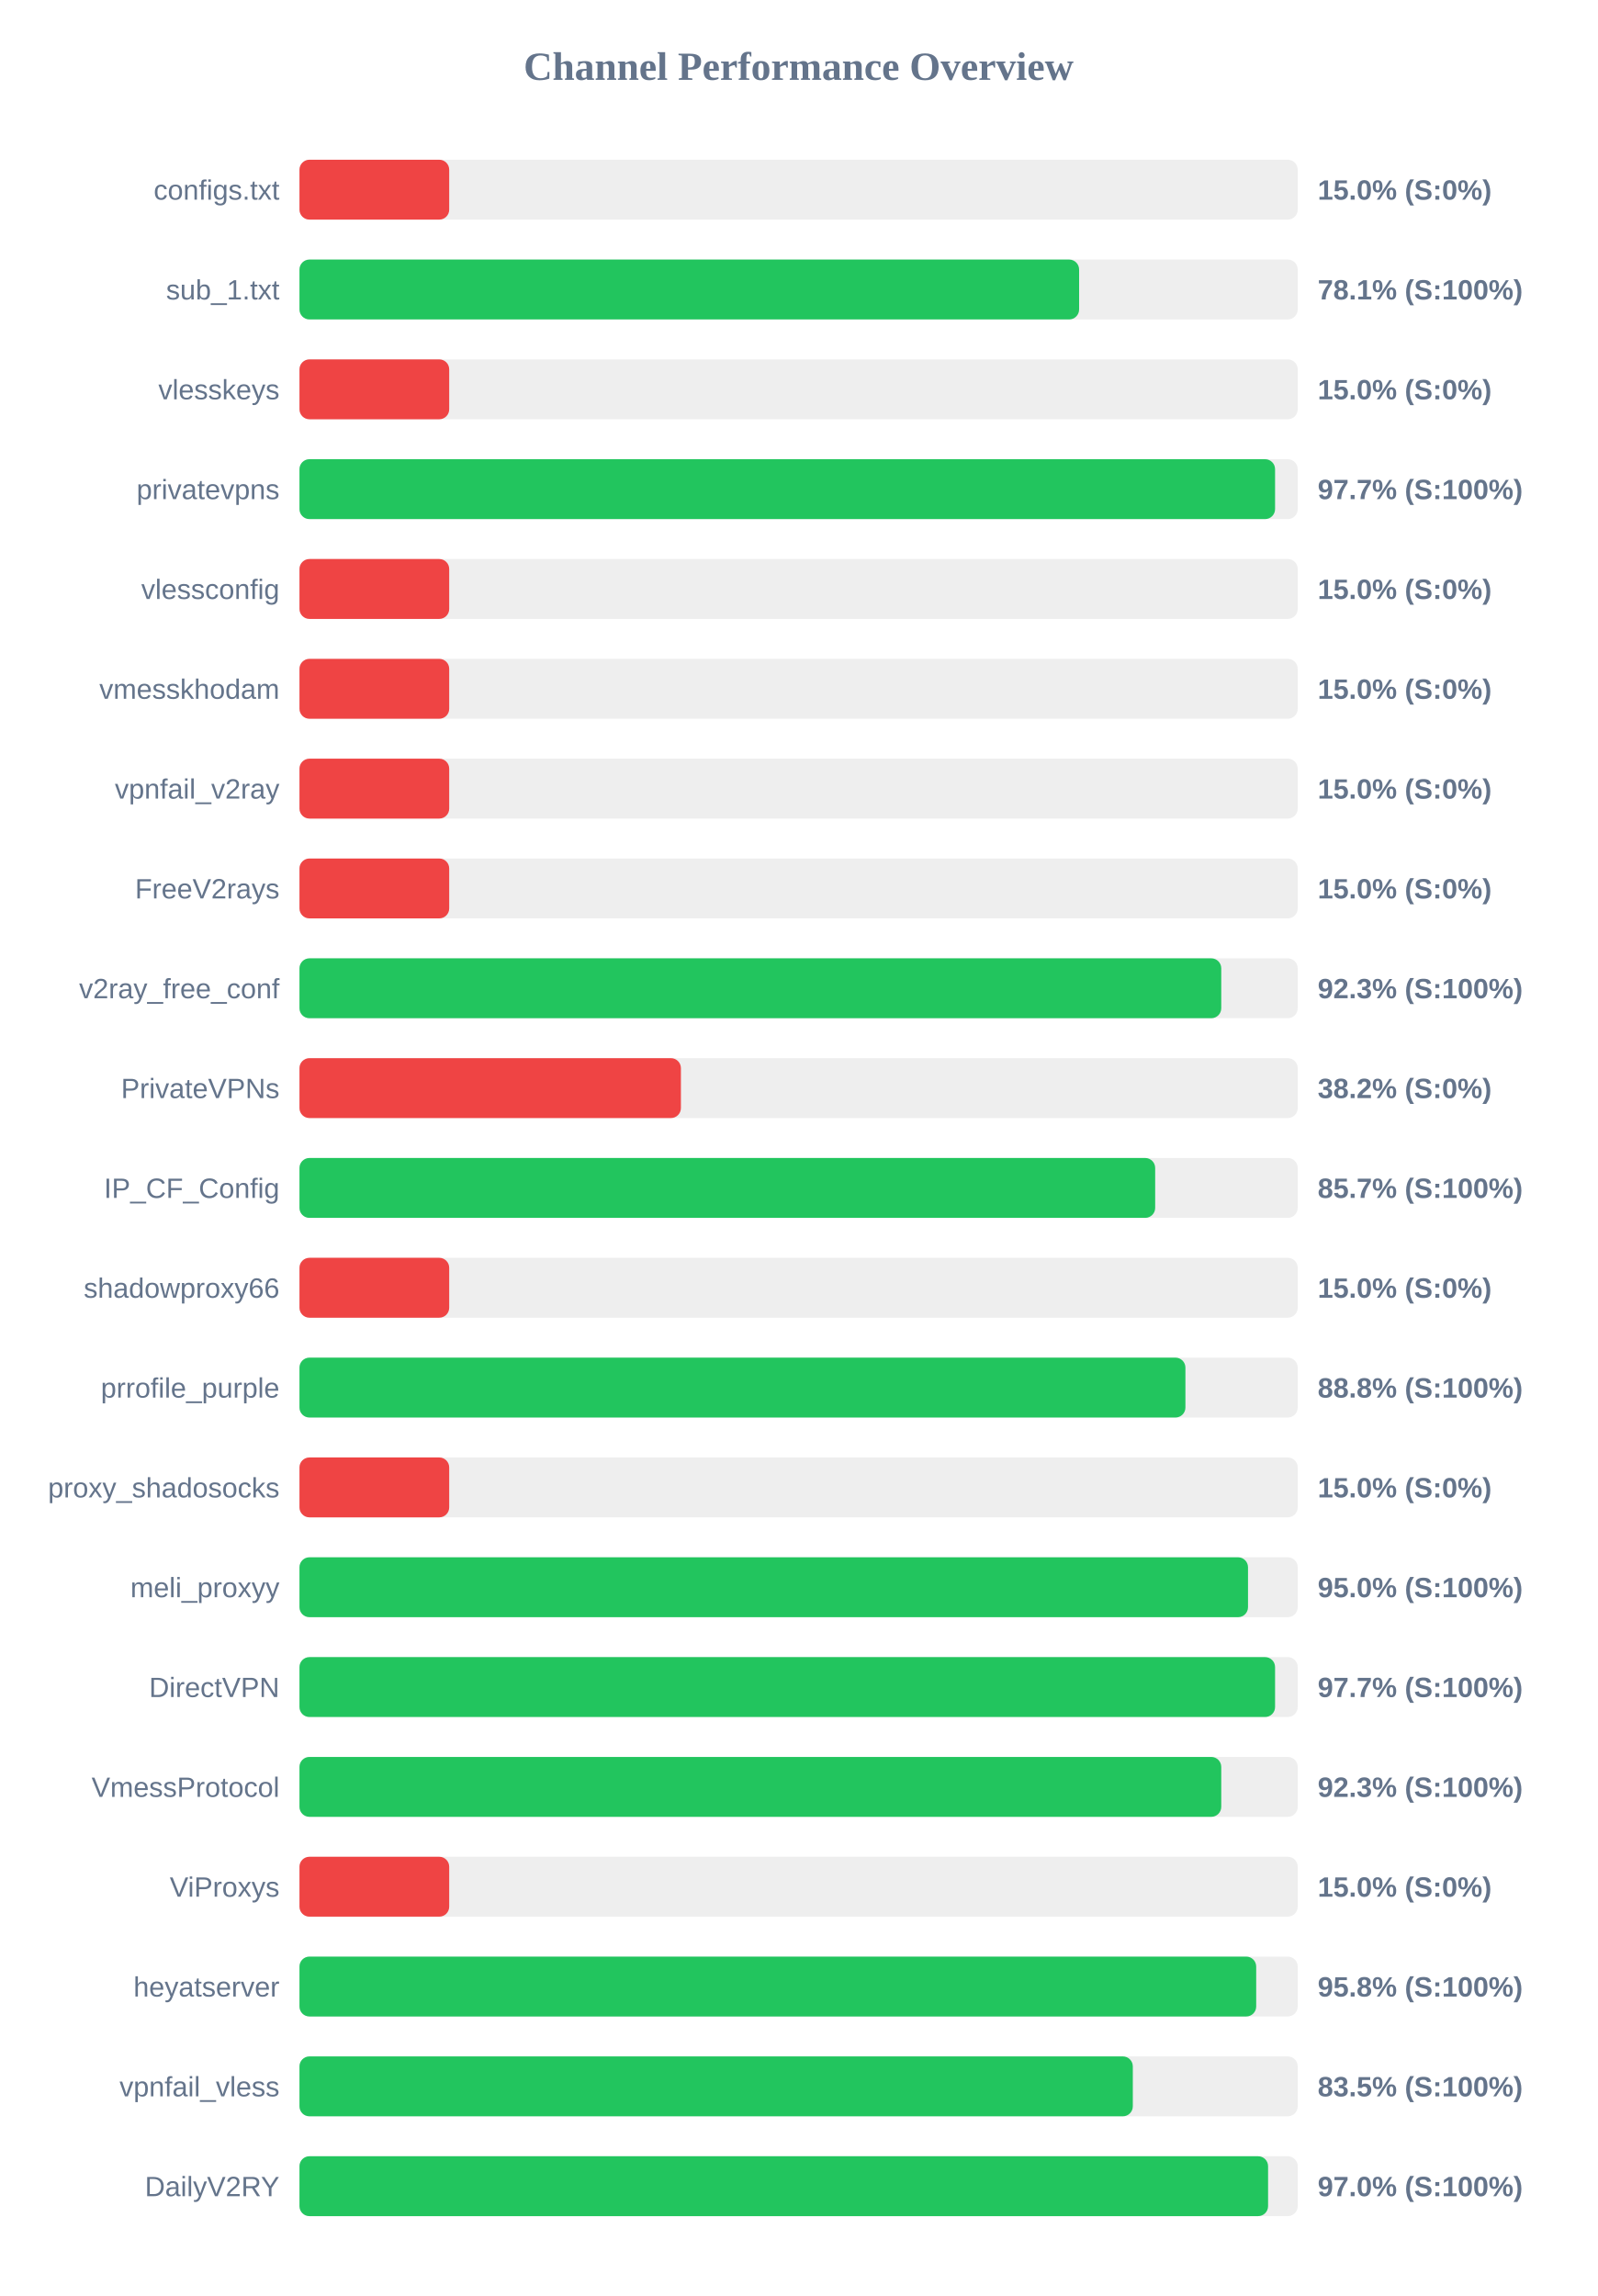
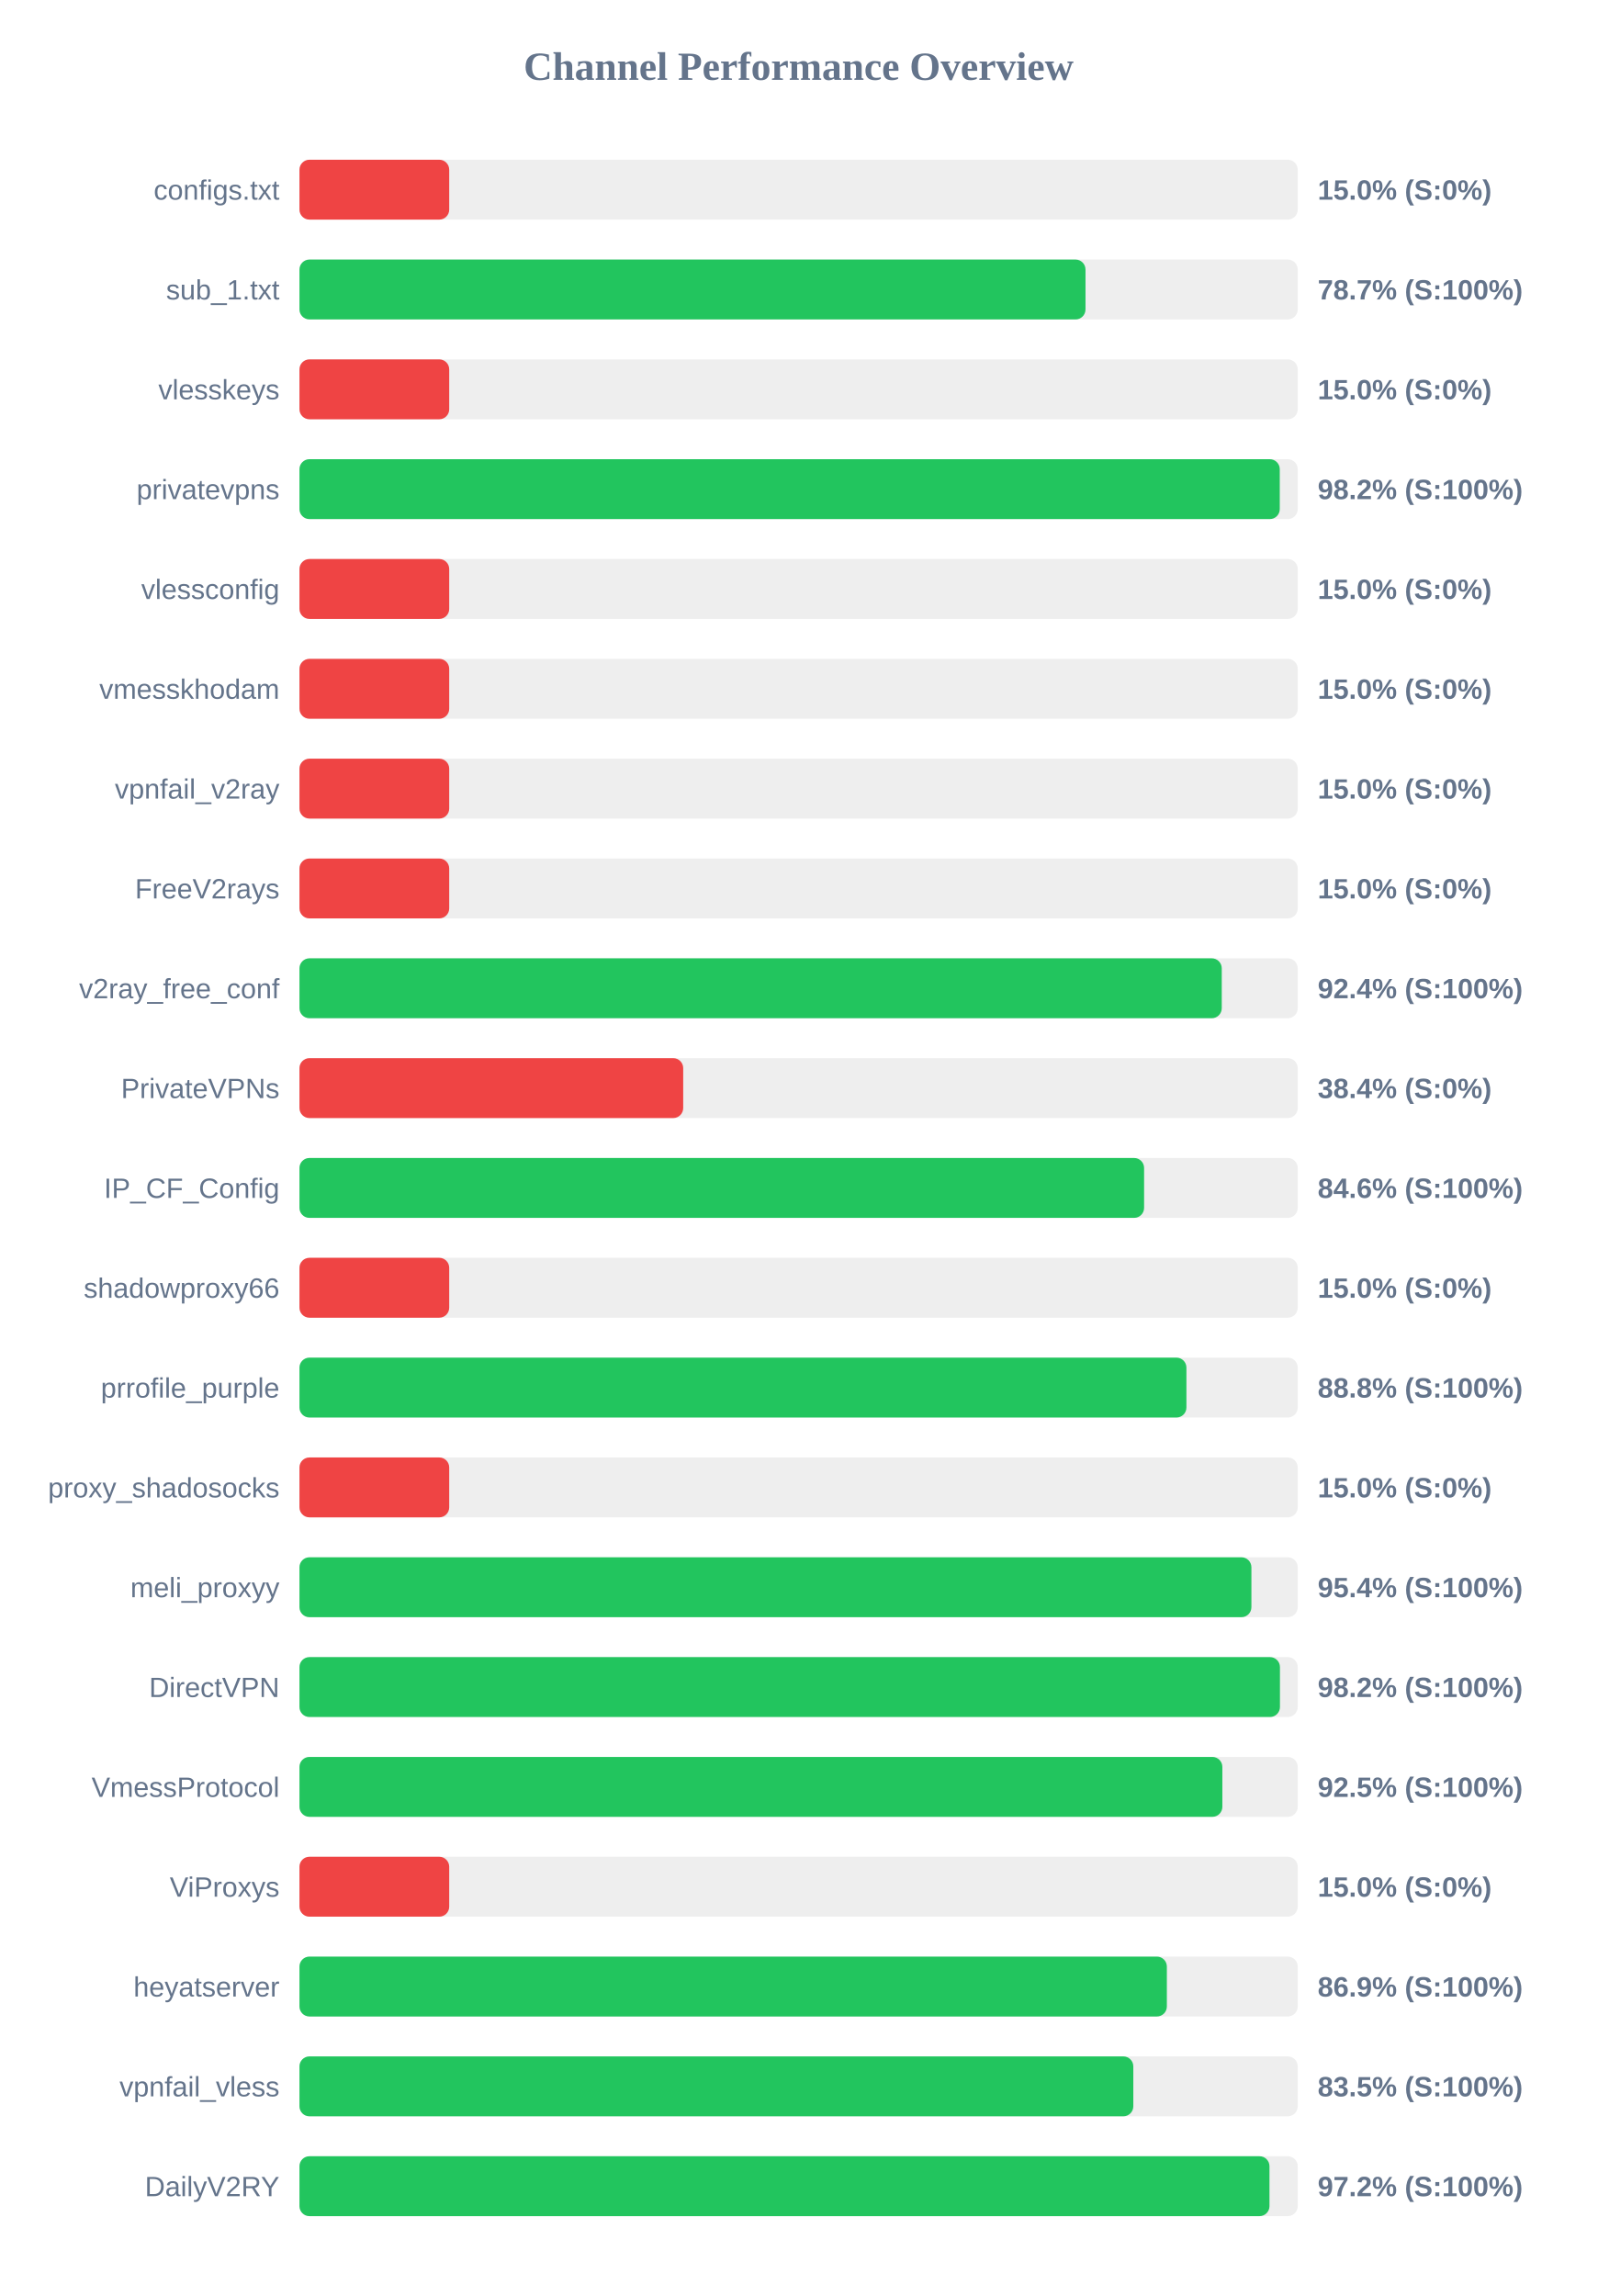
<svg xmlns="http://www.w3.org/2000/svg" width="800" height="1150" version="1.1">
  <style>
        .row { font: 14px Arial; fill: #64748b; }
        .score { font: bold 14px Arial; fill: #64748b; }
    </style>
  <text x="400" y="40" text-anchor="middle" font-size="20px" font-weight="bold" fill="#64748b">Channel Performance Overview</text>
  <rect x="150" y="80" width="500" height="30" fill="#eee" rx="5" />
  <rect x="150" y="80" width="75.0" height="30" fill="#ef4444" rx="5" />
  <text x="140" y="100" text-anchor="end" class="row">configs.txt</text>
  <text x="660" y="100" text-anchor="start" class="score">15.0% (S:0%)</text>
  <rect x="150" y="130" width="500" height="30" fill="#eee" rx="5" />
-   <rect x="150" y="130" width="390.5" height="30" fill="#22c55e" rx="5" />
+   <rect x="150" y="130" width="393.7" height="30" fill="#22c55e" rx="5" />
  <text x="140" y="150" text-anchor="end" class="row">sub_1.txt</text>
-   <text x="660" y="150" text-anchor="start" class="score">78.1% (S:100%)</text>
+   <text x="660" y="150" text-anchor="start" class="score">78.7% (S:100%)</text>
  <rect x="150" y="180" width="500" height="30" fill="#eee" rx="5" />
  <rect x="150" y="180" width="75.0" height="30" fill="#ef4444" rx="5" />
  <text x="140" y="200" text-anchor="end" class="row">vlesskeys</text>
  <text x="660" y="200" text-anchor="start" class="score">15.0% (S:0%)</text>
  <rect x="150" y="230" width="500" height="30" fill="#eee" rx="5" />
-   <rect x="150" y="230" width="488.65" height="30" fill="#22c55e" rx="5" />
+   <rect x="150" y="230" width="491.0" height="30" fill="#22c55e" rx="5" />
  <text x="140" y="250" text-anchor="end" class="row">privatevpns</text>
-   <text x="660" y="250" text-anchor="start" class="score">97.7% (S:100%)</text>
+   <text x="660" y="250" text-anchor="start" class="score">98.2% (S:100%)</text>
  <rect x="150" y="280" width="500" height="30" fill="#eee" rx="5" />
  <rect x="150" y="280" width="75.0" height="30" fill="#ef4444" rx="5" />
  <text x="140" y="300" text-anchor="end" class="row">vlessconfig</text>
  <text x="660" y="300" text-anchor="start" class="score">15.0% (S:0%)</text>
  <rect x="150" y="330" width="500" height="30" fill="#eee" rx="5" />
  <rect x="150" y="330" width="75.0" height="30" fill="#ef4444" rx="5" />
  <text x="140" y="350" text-anchor="end" class="row">vmesskhodam</text>
  <text x="660" y="350" text-anchor="start" class="score">15.0% (S:0%)</text>
  <rect x="150" y="380" width="500" height="30" fill="#eee" rx="5" />
  <rect x="150" y="380" width="75.0" height="30" fill="#ef4444" rx="5" />
  <text x="140" y="400" text-anchor="end" class="row">vpnfail_v2ray</text>
  <text x="660" y="400" text-anchor="start" class="score">15.0% (S:0%)</text>
  <rect x="150" y="430" width="500" height="30" fill="#eee" rx="5" />
  <rect x="150" y="430" width="75.0" height="30" fill="#ef4444" rx="5" />
  <text x="140" y="450" text-anchor="end" class="row">FreeV2rays</text>
  <text x="660" y="450" text-anchor="start" class="score">15.0% (S:0%)</text>
  <rect x="150" y="480" width="500" height="30" fill="#eee" rx="5" />
-   <rect x="150" y="480" width="461.7" height="30" fill="#22c55e" rx="5" />
+   <rect x="150" y="480" width="461.95" height="30" fill="#22c55e" rx="5" />
  <text x="140" y="500" text-anchor="end" class="row">v2ray_free_conf</text>
-   <text x="660" y="500" text-anchor="start" class="score">92.3% (S:100%)</text>
+   <text x="660" y="500" text-anchor="start" class="score">92.4% (S:100%)</text>
  <rect x="150" y="530" width="500" height="30" fill="#eee" rx="5" />
-   <rect x="150" y="530" width="191.05" height="30" fill="#ef4444" rx="5" />
+   <rect x="150" y="530" width="192.2" height="30" fill="#ef4444" rx="5" />
  <text x="140" y="550" text-anchor="end" class="row">PrivateVPNs</text>
-   <text x="660" y="550" text-anchor="start" class="score">38.2% (S:0%)</text>
+   <text x="660" y="550" text-anchor="start" class="score">38.4% (S:0%)</text>
  <rect x="150" y="580" width="500" height="30" fill="#eee" rx="5" />
-   <rect x="150" y="580" width="428.6" height="30" fill="#22c55e" rx="5" />
+   <rect x="150" y="580" width="423.05" height="30" fill="#22c55e" rx="5" />
  <text x="140" y="600" text-anchor="end" class="row">IP_CF_Config</text>
-   <text x="660" y="600" text-anchor="start" class="score">85.7% (S:100%)</text>
+   <text x="660" y="600" text-anchor="start" class="score">84.6% (S:100%)</text>
  <rect x="150" y="630" width="500" height="30" fill="#eee" rx="5" />
  <rect x="150" y="630" width="75.0" height="30" fill="#ef4444" rx="5" />
  <text x="140" y="650" text-anchor="end" class="row">shadowproxy66</text>
  <text x="660" y="650" text-anchor="start" class="score">15.0% (S:0%)</text>
  <rect x="150" y="680" width="500" height="30" fill="#eee" rx="5" />
-   <rect x="150" y="680" width="443.75" height="30" fill="#22c55e" rx="5" />
+   <rect x="150" y="680" width="444.25" height="30" fill="#22c55e" rx="5" />
  <text x="140" y="700" text-anchor="end" class="row">prrofile_purple</text>
  <text x="660" y="700" text-anchor="start" class="score">88.8% (S:100%)</text>
  <rect x="150" y="730" width="500" height="30" fill="#eee" rx="5" />
  <rect x="150" y="730" width="75.0" height="30" fill="#ef4444" rx="5" />
  <text x="140" y="750" text-anchor="end" class="row">proxy_shadosocks</text>
  <text x="660" y="750" text-anchor="start" class="score">15.0% (S:0%)</text>
  <rect x="150" y="780" width="500" height="30" fill="#eee" rx="5" />
-   <rect x="150" y="780" width="475.1" height="30" fill="#22c55e" rx="5" />
+   <rect x="150" y="780" width="476.8" height="30" fill="#22c55e" rx="5" />
  <text x="140" y="800" text-anchor="end" class="row">meli_proxyy</text>
-   <text x="660" y="800" text-anchor="start" class="score">95.0% (S:100%)</text>
+   <text x="660" y="800" text-anchor="start" class="score">95.4% (S:100%)</text>
  <rect x="150" y="830" width="500" height="30" fill="#eee" rx="5" />
-   <rect x="150" y="830" width="488.65" height="30" fill="#22c55e" rx="5" />
+   <rect x="150" y="830" width="491.1" height="30" fill="#22c55e" rx="5" />
  <text x="140" y="850" text-anchor="end" class="row">DirectVPN</text>
-   <text x="660" y="850" text-anchor="start" class="score">97.7% (S:100%)</text>
+   <text x="660" y="850" text-anchor="start" class="score">98.2% (S:100%)</text>
  <rect x="150" y="880" width="500" height="30" fill="#eee" rx="5" />
-   <rect x="150" y="880" width="461.7" height="30" fill="#22c55e" rx="5" />
+   <rect x="150" y="880" width="462.25" height="30" fill="#22c55e" rx="5" />
  <text x="140" y="900" text-anchor="end" class="row">VmessProtocol</text>
-   <text x="660" y="900" text-anchor="start" class="score">92.3% (S:100%)</text>
+   <text x="660" y="900" text-anchor="start" class="score">92.5% (S:100%)</text>
  <rect x="150" y="930" width="500" height="30" fill="#eee" rx="5" />
  <rect x="150" y="930" width="75.0" height="30" fill="#ef4444" rx="5" />
  <text x="140" y="950" text-anchor="end" class="row">ViProxys</text>
  <text x="660" y="950" text-anchor="start" class="score">15.0% (S:0%)</text>
  <rect x="150" y="980" width="500" height="30" fill="#eee" rx="5" />
-   <rect x="150" y="980" width="479.2" height="30" fill="#22c55e" rx="5" />
+   <rect x="150" y="980" width="434.45" height="30" fill="#22c55e" rx="5" />
  <text x="140" y="1000" text-anchor="end" class="row">heyatserver</text>
-   <text x="660" y="1000" text-anchor="start" class="score">95.8% (S:100%)</text>
+   <text x="660" y="1000" text-anchor="start" class="score">86.9% (S:100%)</text>
  <rect x="150" y="1030" width="500" height="30" fill="#eee" rx="5" />
-   <rect x="150" y="1030" width="417.4" height="30" fill="#22c55e" rx="5" />
+   <rect x="150" y="1030" width="417.65" height="30" fill="#22c55e" rx="5" />
  <text x="140" y="1050" text-anchor="end" class="row">vpnfail_vless</text>
  <text x="660" y="1050" text-anchor="start" class="score">83.5% (S:100%)</text>
  <rect x="150" y="1080" width="500" height="30" fill="#eee" rx="5" />
-   <rect x="150" y="1080" width="485.15" height="30" fill="#22c55e" rx="5" />
+   <rect x="150" y="1080" width="485.85" height="30" fill="#22c55e" rx="5" />
  <text x="140" y="1100" text-anchor="end" class="row">DailyV2RY</text>
-   <text x="660" y="1100" text-anchor="start" class="score">97.0% (S:100%)</text>
+   <text x="660" y="1100" text-anchor="start" class="score">97.2% (S:100%)</text>
</svg>
